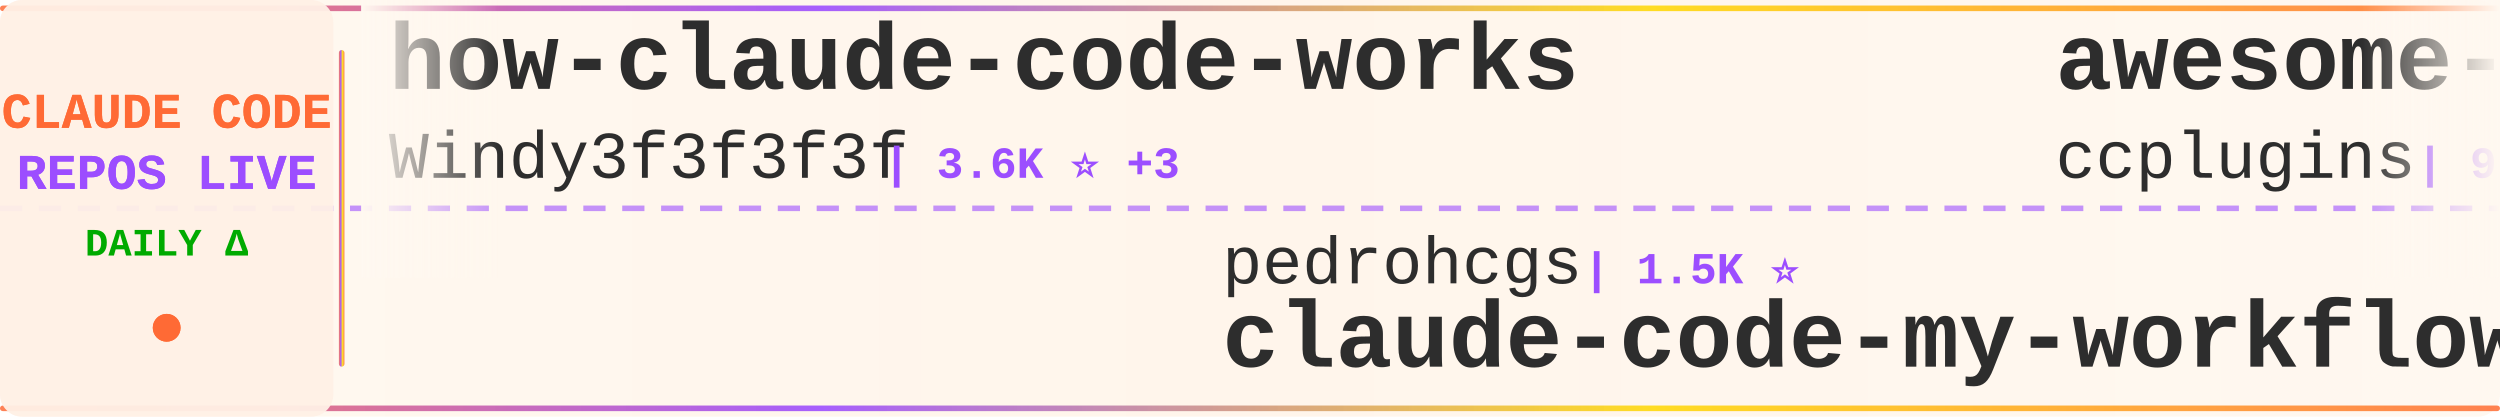
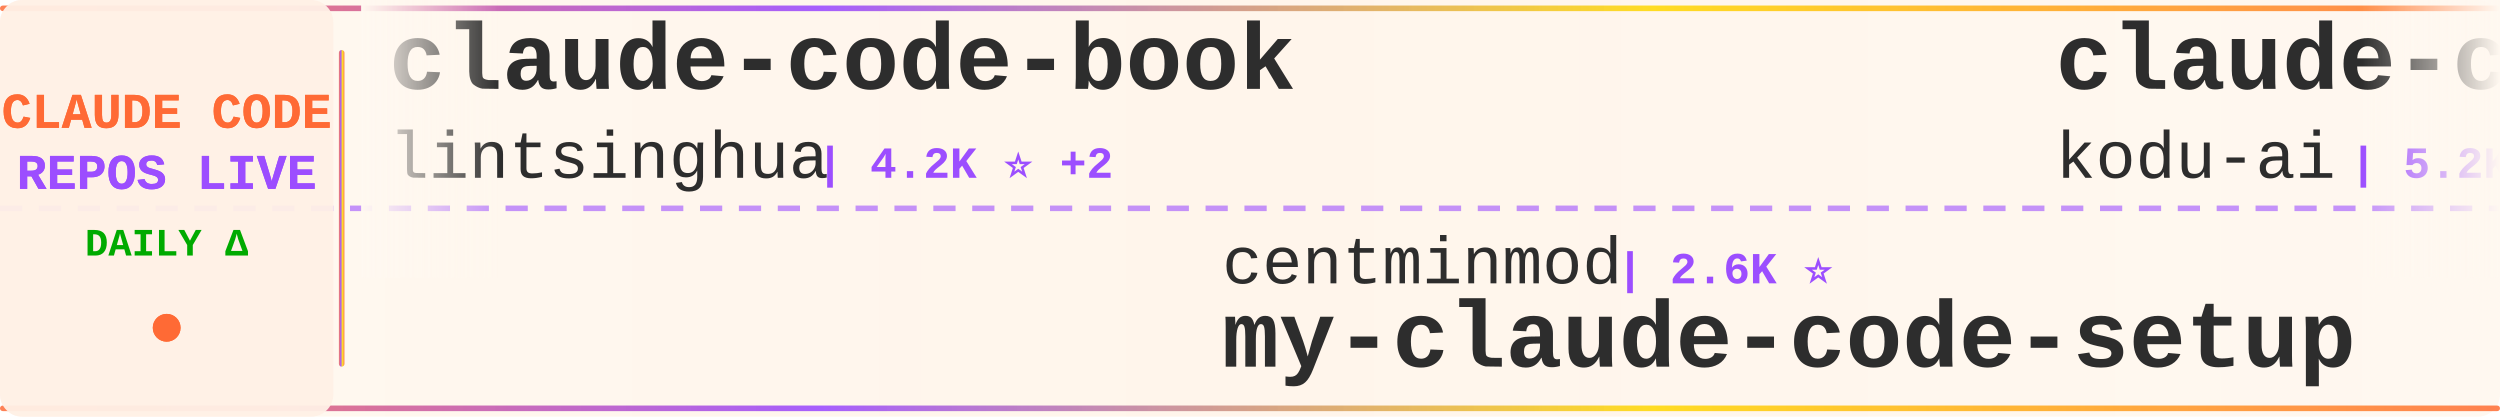
<svg xmlns="http://www.w3.org/2000/svg" width="900" height="150">
  <defs>
    <linearGradient id="tickerBg" x1="0%" y1="0%" x2="100%" y2="0%">
      <stop offset="0%" style="stop-color:#fff8f0;stop-opacity:0.98" />
      <stop offset="50%" style="stop-color:#fff5eb;stop-opacity:1" />
      <stop offset="100%" style="stop-color:#fff8f0;stop-opacity:0.98" />
    </linearGradient>
    <linearGradient id="borderGrad" x1="0%" y1="0%" x2="100%" y2="0%">
      <stop offset="0%" style="stop-color:#FF6B35;stop-opacity:0.85">
        <animate attributeName="stop-opacity" values="0.85;1;0.85" dur="2s" repeatCount="indefinite" />
      </stop>
      <stop offset="33%" style="stop-color:#9C4EFF;stop-opacity:0.9">
        <animate attributeName="stop-opacity" values="0.9;1;0.9" dur="2.2s" repeatCount="indefinite" />
      </stop>
      <stop offset="66%" style="stop-color:#FFD700;stop-opacity:0.85">
        <animate attributeName="stop-opacity" values="0.85;1;0.85" dur="1.8s" repeatCount="indefinite" />
      </stop>
      <stop offset="100%" style="stop-color:#FF6B35;stop-opacity:0.85">
        <animate attributeName="stop-opacity" values="0.85;1;0.85" dur="2s" repeatCount="indefinite" />
      </stop>
    </linearGradient>
    <filter id="textGlow">
      <feGaussianBlur stdDeviation="0.15" result="coloredBlur" />
      <feMerge>
        <feMergeNode in="coloredBlur" />
        <feMergeNode in="SourceGraphic" />
      </feMerge>
    </filter>
    <filter id="metricGlow">
      <feGaussianBlur stdDeviation="0.2" result="coloredBlur" />
      <feMerge>
        <feMergeNode in="coloredBlur" />
        <feMergeNode in="SourceGraphic" />
      </feMerge>
    </filter>
    <linearGradient id="leftFade" x1="0%" y1="0%" x2="100%" y2="0%">
      <stop offset="0%" style="stop-color:#fff8f0;stop-opacity:1" />
      <stop offset="100%" style="stop-color:#fff8f0;stop-opacity:0" />
    </linearGradient>
    <linearGradient id="rightFade" x1="0%" y1="0%" x2="100%" y2="0%">
      <stop offset="0%" style="stop-color:#fff8f0;stop-opacity:0" />
      <stop offset="100%" style="stop-color:#fff8f0;stop-opacity:1" />
    </linearGradient>
  </defs>
  <rect width="900" height="150" fill="url(#tickerBg)" rx="8" />
  <rect x="0" y="2" width="900" height="2" fill="url(#borderGrad)" rx="1" />
  <rect x="0" y="146" width="900" height="2" fill="url(#borderGrad)" rx="1" />
  <line x1="0" y1="75" x2="900" y2="75" stroke="#9C4EFF" stroke-width="2" stroke-dasharray="8 6" opacity="0.6" />
  <rect x="0" y="0" width="120" height="150" fill="#fff0e6" opacity="0.95" rx="8" />
  <text x="60" y="46" font-family="'Courier New', monospace" font-size="18" font-weight="bold" fill="#FF6B35" text-anchor="middle" filter="url(#textGlow)">
    CLAUDE CODE
  </text>
  <text x="60" y="68" font-family="'Courier New', monospace" font-size="18" font-weight="bold" fill="#9C4EFF" text-anchor="middle" filter="url(#textGlow)">
    REPOS LIVE
  </text>
  <text x="60" y="92" font-family="'Courier New', monospace" font-size="14" font-weight="bold" fill="#00aa00" text-anchor="middle">
    DAILY Δ
  </text>
  <circle cx="60" cy="118" r="5" fill="#FF6B35" filter="url(#metricGlow)">
    <animate attributeName="r" values="4;6;4" dur="1.5s" repeatCount="indefinite" />
    <animate attributeName="opacity" values="0.6;1;0.6" dur="1.5s" repeatCount="indefinite" />
  </circle>
  <rect x="122" y="18" width="2" height="114" fill="url(#borderGrad)" rx="1" />
  <clipPath id="tickerClip">
    <rect x="130" y="0" width="770" height="150" />
  </clipPath>
  <g clip-path="url(#tickerClip)">
    <g id="tickerItems">
      <animateTransform attributeName="transform" attributeType="XML" type="translate" from="0 0" to="-3000 0" dur="54s" repeatCount="indefinite" />
      <g transform="translate(0, 0)">
-         <text x="140" y="32" font-family="'Courier New', monospace" font-size="34" font-weight="bold" fill="#2d2d2d">how-claude-code-works</text>
-         <text x="140" y="64" font-family="'Courier New', monospace" font-size="24" font-weight="normal" fill="#2d2d2d" opacity="1.0">Windy3f3f3f3f</text>
-         <text x="318" y="64" font-family="'Courier New', monospace" font-size="16" font-weight="bold" fill="#9C4EFF"> | 3.6K ⭐ +3</text>
+         <text x="140" y="32" font-family="'Courier New', monospace" font-size="34" font-weight="bold" fill="#2d2d2d">claude-code-book</text>
+         <text x="140" y="64" font-family="'Courier New', monospace" font-size="24" font-weight="normal" fill="#2d2d2d" opacity="1.0">lintsinghua</text>
+         <text x="294" y="64" font-family="'Courier New', monospace" font-size="16" font-weight="bold" fill="#9C4EFF"> | 4.2K ⭐ +2</text>
      </g>
      <g transform="translate(300, 0)">
-         <text x="140" y="102" font-family="'Courier New', monospace" font-size="24" font-weight="normal" fill="#2d2d2d" opacity="1.0">pedrohcgs</text>
-         <text x="270" y="102" font-family="'Courier New', monospace" font-size="16" font-weight="bold" fill="#9C4EFF"> | 1.5K ⭐</text>
-         <text x="140" y="132" font-family="'Courier New', monospace" font-size="34" font-weight="bold" fill="#2d2d2d">claude-code-my-workflow</text>
+         <text x="140" y="102" font-family="'Courier New', monospace" font-size="24" font-weight="normal" fill="#2d2d2d" opacity="1.0">centminmod</text>
+         <text x="282" y="102" font-family="'Courier New', monospace" font-size="16" font-weight="bold" fill="#9C4EFF"> | 2.6K ⭐</text>
+         <text x="140" y="132" font-family="'Courier New', monospace" font-size="34" font-weight="bold" fill="#2d2d2d">my-claude-code-setup</text>
      </g>
      <g transform="translate(600, 0)">
-         <text x="140" y="32" font-family="'Courier New', monospace" font-size="34" font-weight="bold" fill="#2d2d2d">awesome-claude-code-plug...</text>
-         <text x="140" y="64" font-family="'Courier New', monospace" font-size="24" font-weight="normal" fill="#2d2d2d" opacity="1.0">ccplugins</text>
-         <text x="270" y="64" font-family="'Courier New', monospace" font-size="16" font-weight="bold" fill="#9C4EFF"> | 927 ⭐</text>
+         <text x="140" y="32" font-family="'Courier New', monospace" font-size="34" font-weight="bold" fill="#2d2d2d">claude-coder</text>
+         <text x="140" y="64" font-family="'Courier New', monospace" font-size="24" font-weight="normal" fill="#2d2d2d" opacity="1.0">kodu-ai</text>
+         <text x="246" y="64" font-family="'Courier New', monospace" font-size="16" font-weight="bold" fill="#9C4EFF"> | 5.2K ⭐</text>
      </g>
      <g transform="translate(900, 0)">
-         <text x="140" y="102" font-family="'Courier New', monospace" font-size="24" font-weight="normal" fill="#2d2d2d" opacity="1.0">huangjia2019</text>
-         <text x="306" y="102" font-family="'Courier New', monospace" font-size="16" font-weight="bold" fill="#9C4EFF"> | 1.1K ⭐</text>
-         <text x="140" y="132" font-family="'Courier New', monospace" font-size="34" font-weight="bold" fill="#2d2d2d">claude-code-engineering</text>
-       </g>
-       <g transform="translate(1200, 0)">
-         <text x="140" y="32" font-family="'Courier New', monospace" font-size="34" font-weight="bold" fill="#2d2d2d">claude-code-infrastructu...</text>
-         <text x="140" y="64" font-family="'Courier New', monospace" font-size="24" font-weight="normal" fill="#2d2d2d" opacity="1.0">diet103</text>
-         <text x="246" y="64" font-family="'Courier New', monospace" font-size="16" font-weight="bold" fill="#9C4EFF"> | 10.0K ⭐</text>
-       </g>
-       <g transform="translate(1500, 0)">
        <text x="140" y="102" font-family="'Courier New', monospace" font-size="24" font-weight="normal" fill="#2d2d2d" opacity="1.0">https-deeplearning-ai</text>
        <text x="414" y="102" font-family="'Courier New', monospace" font-size="16" font-weight="bold" fill="#9C4EFF"> | 546 ⭐</text>
        <text x="140" y="132" font-family="'Courier New', monospace" font-size="34" font-weight="bold" fill="#2d2d2d">sc-claude-code-files</text>
      </g>
-       <g transform="translate(1800, 0)">
+       <g transform="translate(1200, 0)">
        <text x="140" y="32" font-family="'Courier New', monospace" font-size="34" font-weight="bold" fill="#2d2d2d">claude-code-action</text>
        <text x="140" y="64" font-family="'Courier New', monospace" font-size="24" font-weight="normal" fill="#2d2d2d" opacity="1.0">anthropics</text>
-         <text x="282" y="64" font-family="'Courier New', monospace" font-size="16" font-weight="bold" fill="#9C4EFF"> | 8.8K ⭐ +1</text>
+         <text x="282" y="64" font-family="'Courier New', monospace" font-size="16" font-weight="bold" fill="#9C4EFF"> | 8.8K ⭐ +3</text>
+       </g>
+       <g transform="translate(1500, 0)">
+         <text x="140" y="102" font-family="'Courier New', monospace" font-size="24" font-weight="normal" fill="#2d2d2d" opacity="1.0">fazxes</text>
+         <text x="234" y="102" font-family="'Courier New', monospace" font-size="16" font-weight="bold" fill="#9C4EFF"> | 233 ⭐</text>
+         <text x="140" y="132" font-family="'Courier New', monospace" font-size="34" font-weight="bold" fill="#2d2d2d">Claude-code</text>
+       </g>
+       <g transform="translate(1800, 0)">
+         <text x="140" y="32" font-family="'Courier New', monospace" font-size="34" font-weight="bold" fill="#2d2d2d">Claude-code</text>
+         <text x="140" y="64" font-family="'Courier New', monospace" font-size="24" font-weight="normal" fill="#2d2d2d" opacity="1.0">zstmfhy</text>
+         <text x="246" y="64" font-family="'Courier New', monospace" font-size="16" font-weight="bold" fill="#9C4EFF"> | 190 ⭐</text>
      </g>
      <g transform="translate(2100, 0)">
-         <text x="140" y="102" font-family="'Courier New', monospace" font-size="24" font-weight="normal" fill="#2d2d2d" opacity="1.0">simonw</text>
-         <text x="234" y="102" font-family="'Courier New', monospace" font-size="16" font-weight="bold" fill="#9C4EFF"> | 1.7K ⭐</text>
-         <text x="140" y="132" font-family="'Courier New', monospace" font-size="34" font-weight="bold" fill="#2d2d2d">claude-code-transcripts</text>
+         <text x="140" y="102" font-family="'Courier New', monospace" font-size="24" font-weight="normal" fill="#2d2d2d" opacity="1.0">1rgs</text>
+         <text x="210" y="102" font-family="'Courier New', monospace" font-size="16" font-weight="bold" fill="#9C4EFF"> | 3.7K ⭐ -1</text>
+         <text x="140" y="132" font-family="'Courier New', monospace" font-size="34" font-weight="bold" fill="#2d2d2d">claude-code-proxy</text>
      </g>
      <g transform="translate(2400, 0)">
-         <text x="140" y="32" font-family="'Courier New', monospace" font-size="34" font-weight="bold" fill="#2d2d2d">ClaudeCodeAgents</text>
-         <text x="140" y="64" font-family="'Courier New', monospace" font-size="24" font-weight="normal" fill="#2d2d2d" opacity="1.0">darcyegb</text>
-         <text x="258" y="64" font-family="'Courier New', monospace" font-size="16" font-weight="bold" fill="#9C4EFF"> | 759 ⭐</text>
+         <text x="140" y="32" font-family="'Courier New', monospace" font-size="34" font-weight="bold" fill="#2d2d2d">claude-code-workflows</text>
+         <text x="140" y="64" font-family="'Courier New', monospace" font-size="24" font-weight="normal" fill="#2d2d2d" opacity="1.0">OneRedOak</text>
+         <text x="270" y="64" font-family="'Courier New', monospace" font-size="16" font-weight="bold" fill="#9C4EFF"> | 3.9K ⭐</text>
      </g>
      <g transform="translate(2700, 0)">
-         <text x="140" y="102" font-family="'Courier New', monospace" font-size="24" font-weight="normal" fill="#2d2d2d" opacity="1.0">zebbern</text>
-         <text x="246" y="102" font-family="'Courier New', monospace" font-size="16" font-weight="bold" fill="#9C4EFF"> | 4.6K ⭐</text>
-         <text x="140" y="132" font-family="'Courier New', monospace" font-size="34" font-weight="bold" fill="#2d2d2d">claude-code-guide</text>
+         <text x="140" y="102" font-family="'Courier New', monospace" font-size="24" font-weight="normal" fill="#2d2d2d" opacity="1.0">asgeirtj</text>
+         <text x="258" y="102" font-family="'Courier New', monospace" font-size="16" font-weight="bold" fill="#9C4EFF"> | 63.9K ⭐ +16</text>
+         <text x="140" y="132" font-family="'Courier New', monospace" font-size="34" font-weight="bold" fill="#2d2d2d">system_prompts_leaks</text>
      </g>
      <g transform="translate(3000, 0)">
-         <text x="140" y="32" font-family="'Courier New', monospace" font-size="34" font-weight="bold" fill="#2d2d2d">how-claude-code-works</text>
-         <text x="140" y="64" font-family="'Courier New', monospace" font-size="24" font-weight="normal" fill="#2d2d2d" opacity="1.0">Windy3f3f3f3f</text>
-         <text x="318" y="64" font-family="'Courier New', monospace" font-size="16" font-weight="bold" fill="#9C4EFF"> | 3.6K ⭐ +3</text>
+         <text x="140" y="32" font-family="'Courier New', monospace" font-size="34" font-weight="bold" fill="#2d2d2d">claude-code-book</text>
+         <text x="140" y="64" font-family="'Courier New', monospace" font-size="24" font-weight="normal" fill="#2d2d2d" opacity="1.0">lintsinghua</text>
+         <text x="294" y="64" font-family="'Courier New', monospace" font-size="16" font-weight="bold" fill="#9C4EFF"> | 4.2K ⭐ +2</text>
      </g>
      <g transform="translate(3300, 0)">
-         <text x="140" y="102" font-family="'Courier New', monospace" font-size="24" font-weight="normal" fill="#2d2d2d" opacity="1.0">pedrohcgs</text>
-         <text x="270" y="102" font-family="'Courier New', monospace" font-size="16" font-weight="bold" fill="#9C4EFF"> | 1.5K ⭐</text>
-         <text x="140" y="132" font-family="'Courier New', monospace" font-size="34" font-weight="bold" fill="#2d2d2d">claude-code-my-workflow</text>
+         <text x="140" y="102" font-family="'Courier New', monospace" font-size="24" font-weight="normal" fill="#2d2d2d" opacity="1.0">centminmod</text>
+         <text x="282" y="102" font-family="'Courier New', monospace" font-size="16" font-weight="bold" fill="#9C4EFF"> | 2.6K ⭐</text>
+         <text x="140" y="132" font-family="'Courier New', monospace" font-size="34" font-weight="bold" fill="#2d2d2d">my-claude-code-setup</text>
      </g>
      <g transform="translate(3600, 0)">
-         <text x="140" y="32" font-family="'Courier New', monospace" font-size="34" font-weight="bold" fill="#2d2d2d">awesome-claude-code-plug...</text>
-         <text x="140" y="64" font-family="'Courier New', monospace" font-size="24" font-weight="normal" fill="#2d2d2d" opacity="1.0">ccplugins</text>
-         <text x="270" y="64" font-family="'Courier New', monospace" font-size="16" font-weight="bold" fill="#9C4EFF"> | 927 ⭐</text>
+         <text x="140" y="32" font-family="'Courier New', monospace" font-size="34" font-weight="bold" fill="#2d2d2d">claude-coder</text>
+         <text x="140" y="64" font-family="'Courier New', monospace" font-size="24" font-weight="normal" fill="#2d2d2d" opacity="1.0">kodu-ai</text>
+         <text x="246" y="64" font-family="'Courier New', monospace" font-size="16" font-weight="bold" fill="#9C4EFF"> | 5.2K ⭐</text>
      </g>
      <g transform="translate(3900, 0)">
-         <text x="140" y="102" font-family="'Courier New', monospace" font-size="24" font-weight="normal" fill="#2d2d2d" opacity="1.0">huangjia2019</text>
-         <text x="306" y="102" font-family="'Courier New', monospace" font-size="16" font-weight="bold" fill="#9C4EFF"> | 1.1K ⭐</text>
-         <text x="140" y="132" font-family="'Courier New', monospace" font-size="34" font-weight="bold" fill="#2d2d2d">claude-code-engineering</text>
+         <text x="140" y="102" font-family="'Courier New', monospace" font-size="24" font-weight="normal" fill="#2d2d2d" opacity="1.0">https-deeplearning-ai</text>
+         <text x="414" y="102" font-family="'Courier New', monospace" font-size="16" font-weight="bold" fill="#9C4EFF"> | 546 ⭐</text>
+         <text x="140" y="132" font-family="'Courier New', monospace" font-size="34" font-weight="bold" fill="#2d2d2d">sc-claude-code-files</text>
      </g>
    </g>
  </g>
  <rect x="130" y="0" width="50" height="100" fill="url(#leftFade)" />
  <rect x="850" y="0" width="50" height="100" fill="url(#rightFade)" />
</svg>
